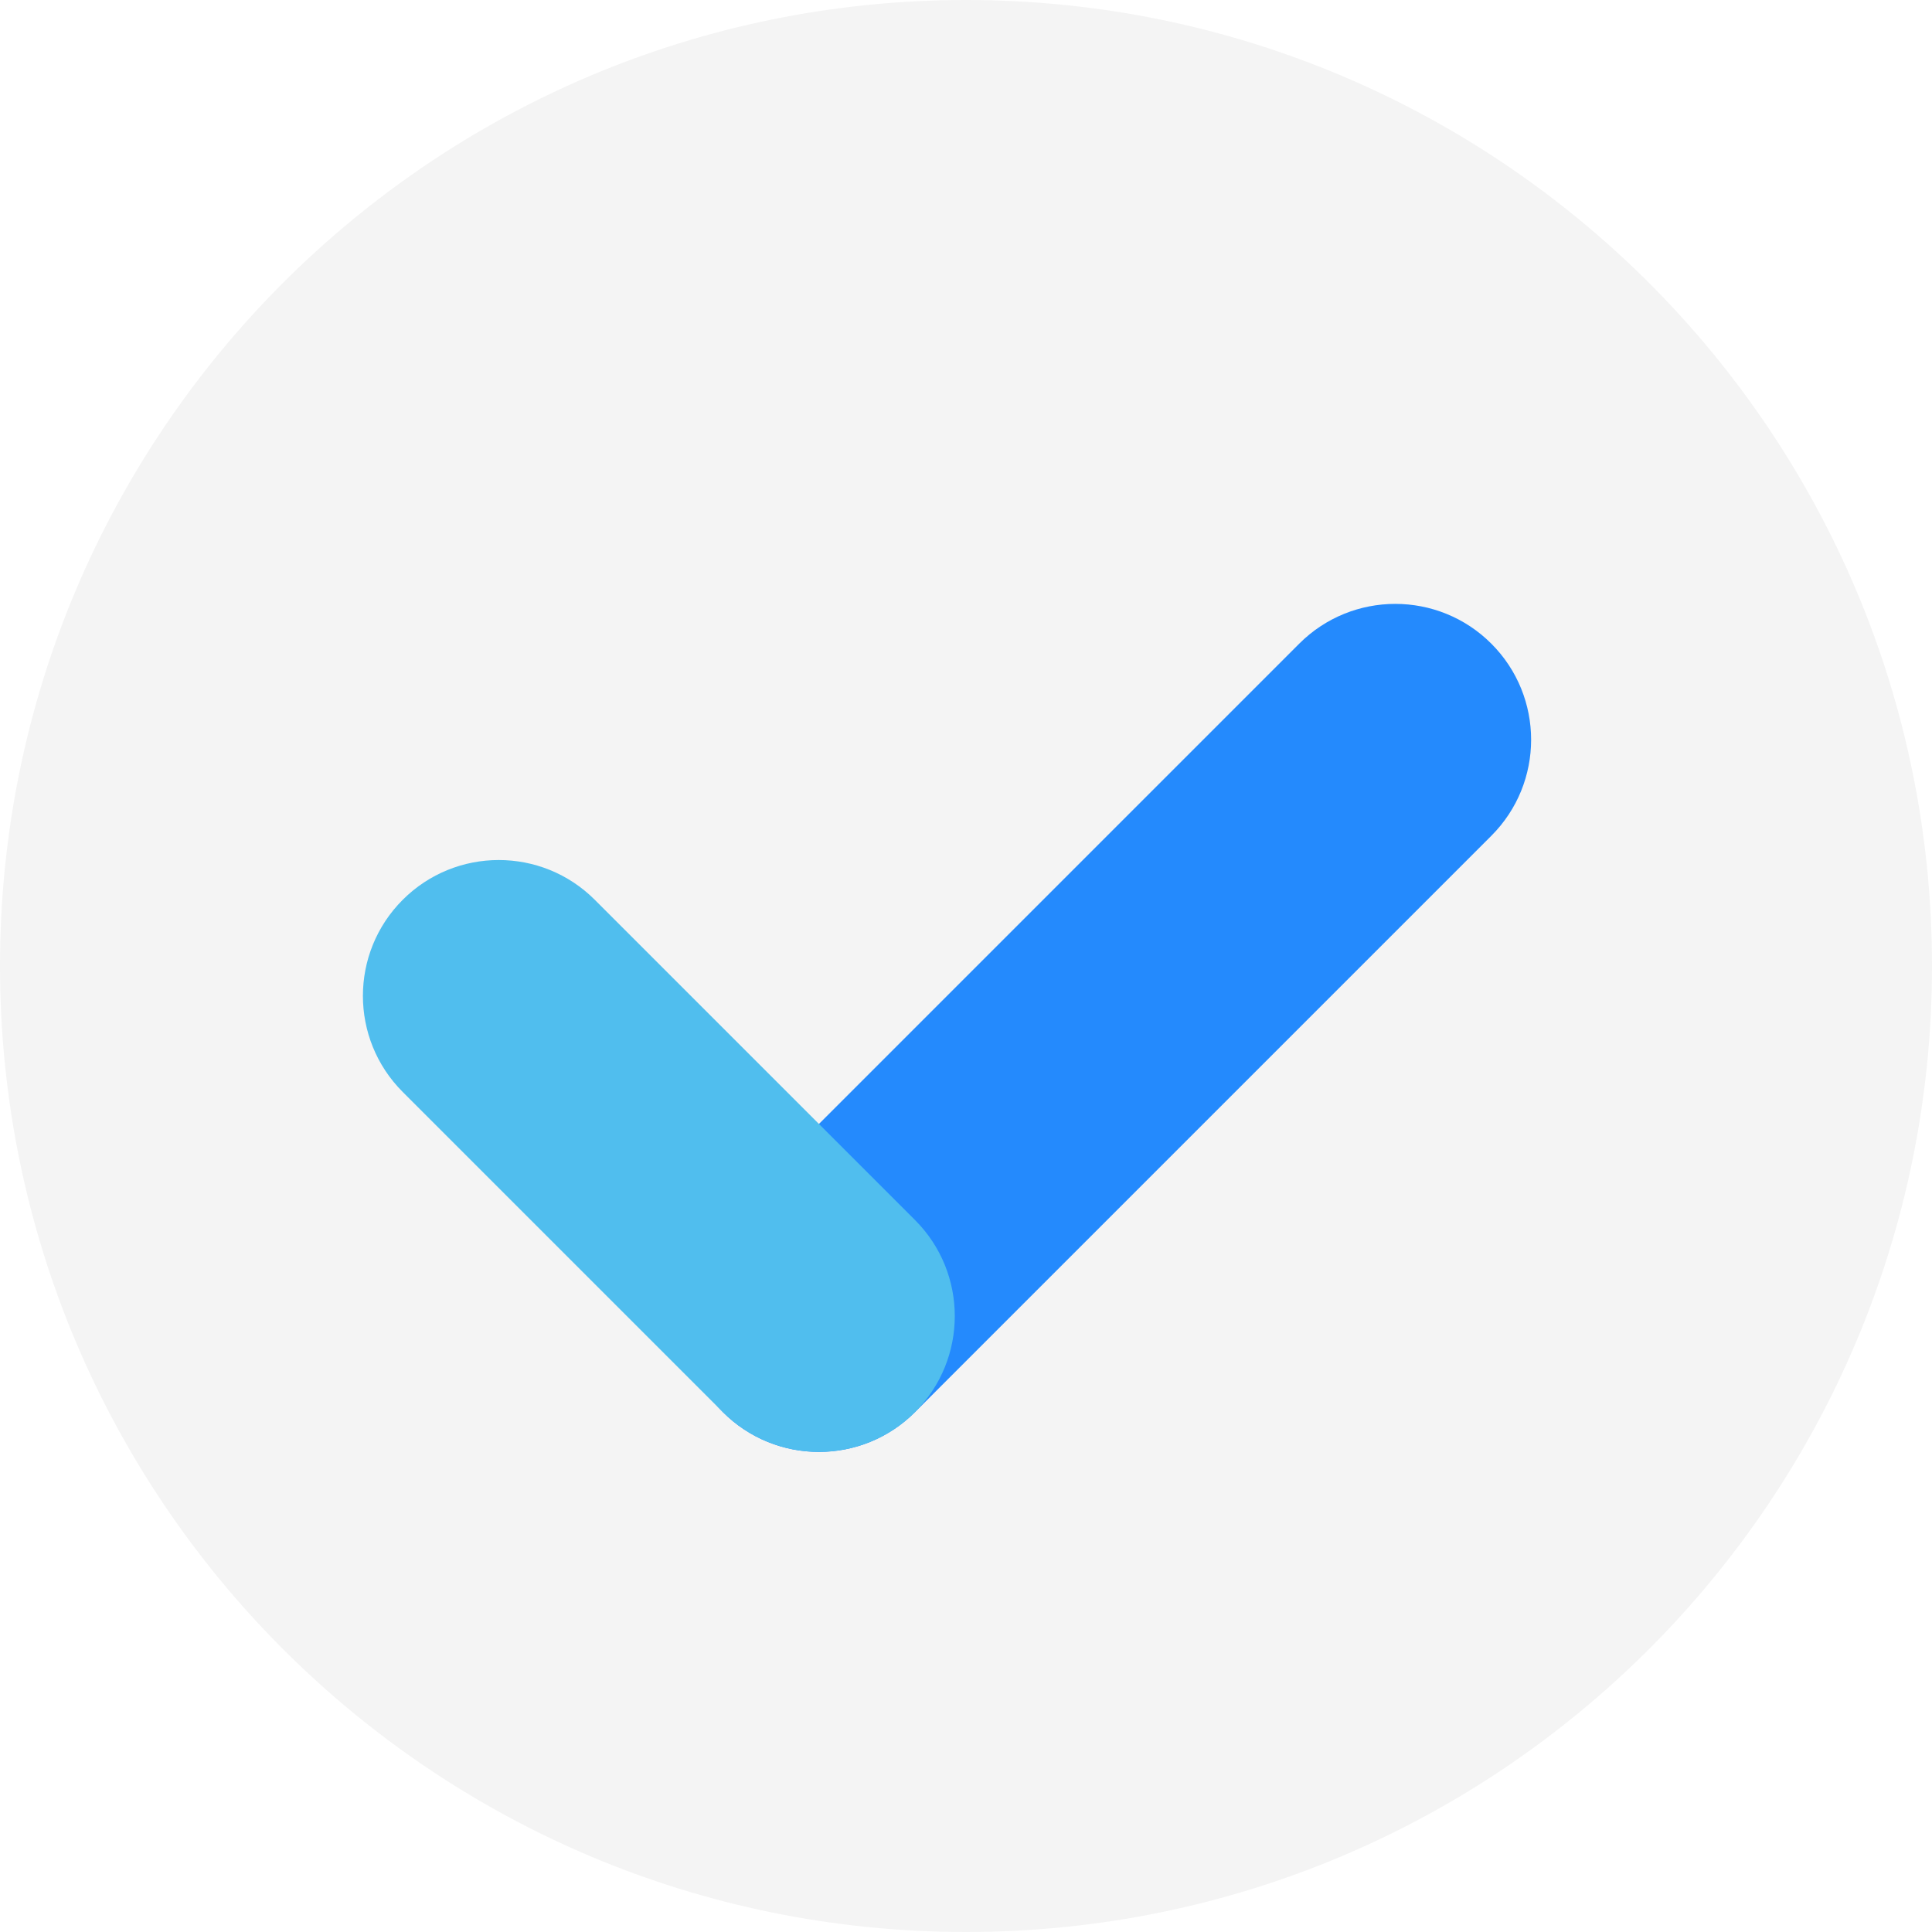
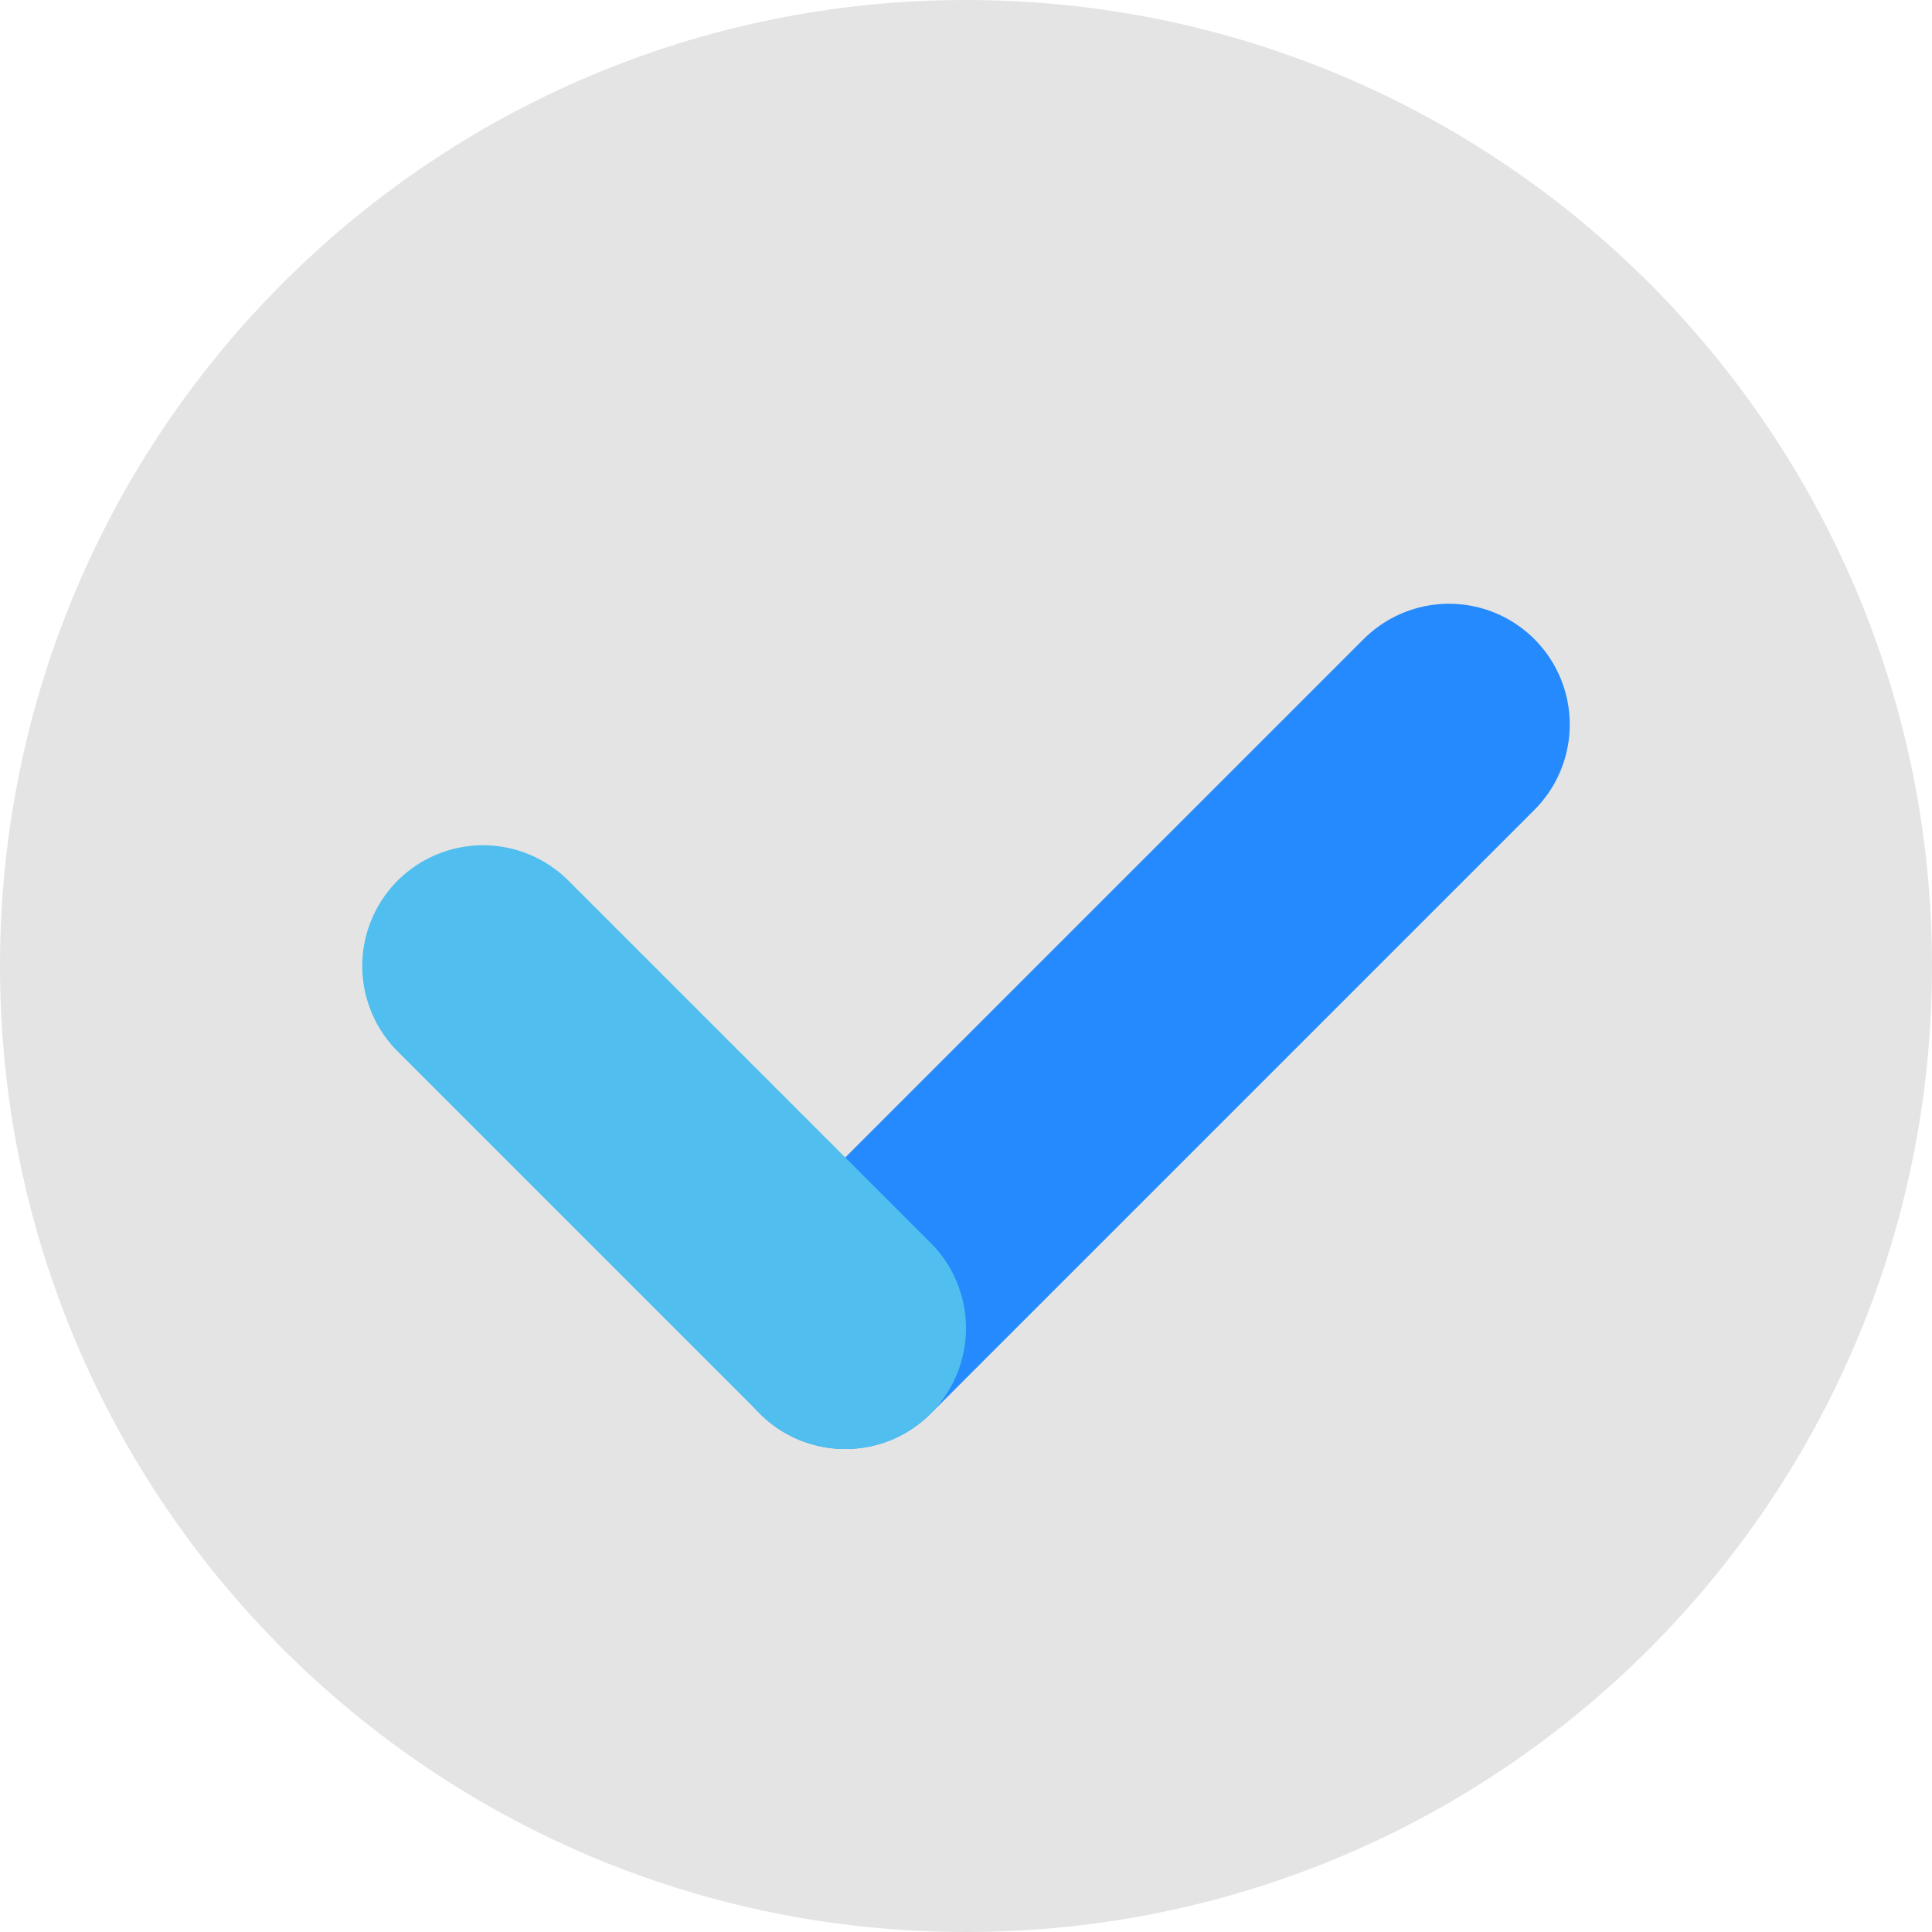
<svg xmlns="http://www.w3.org/2000/svg" width="16" height="16" version="1">
-   <circle style="fill:#f4f4f4" cx="8" cy="8" r="8" />
-   <g transform="translate(-1.222327,0.483411)">
-     <rect style="fill:#248afd" width="9" height="2.25" x="-2.83" y="11.9" rx="1.125" ry="1.125" transform="rotate(-45)" />
-     <rect style="fill:#50beee" width="6" height="2.25" x="-14.15" y="-2.83" rx="1.125" ry="1.125" transform="rotate(-135)" />
-   </g>
+   <circle style="fill:#e4e4e4" cx="8" cy="8" r="8" />
+   <path style="fill:none;stroke:#248afd;stroke-width:2;stroke-linecap:round" d="M 12,6 7,11" />
+   <path style="fill:none;stroke:#50beee;stroke-width:2;stroke-linecap:round" d="M 4,8 7,11" />
</svg>
